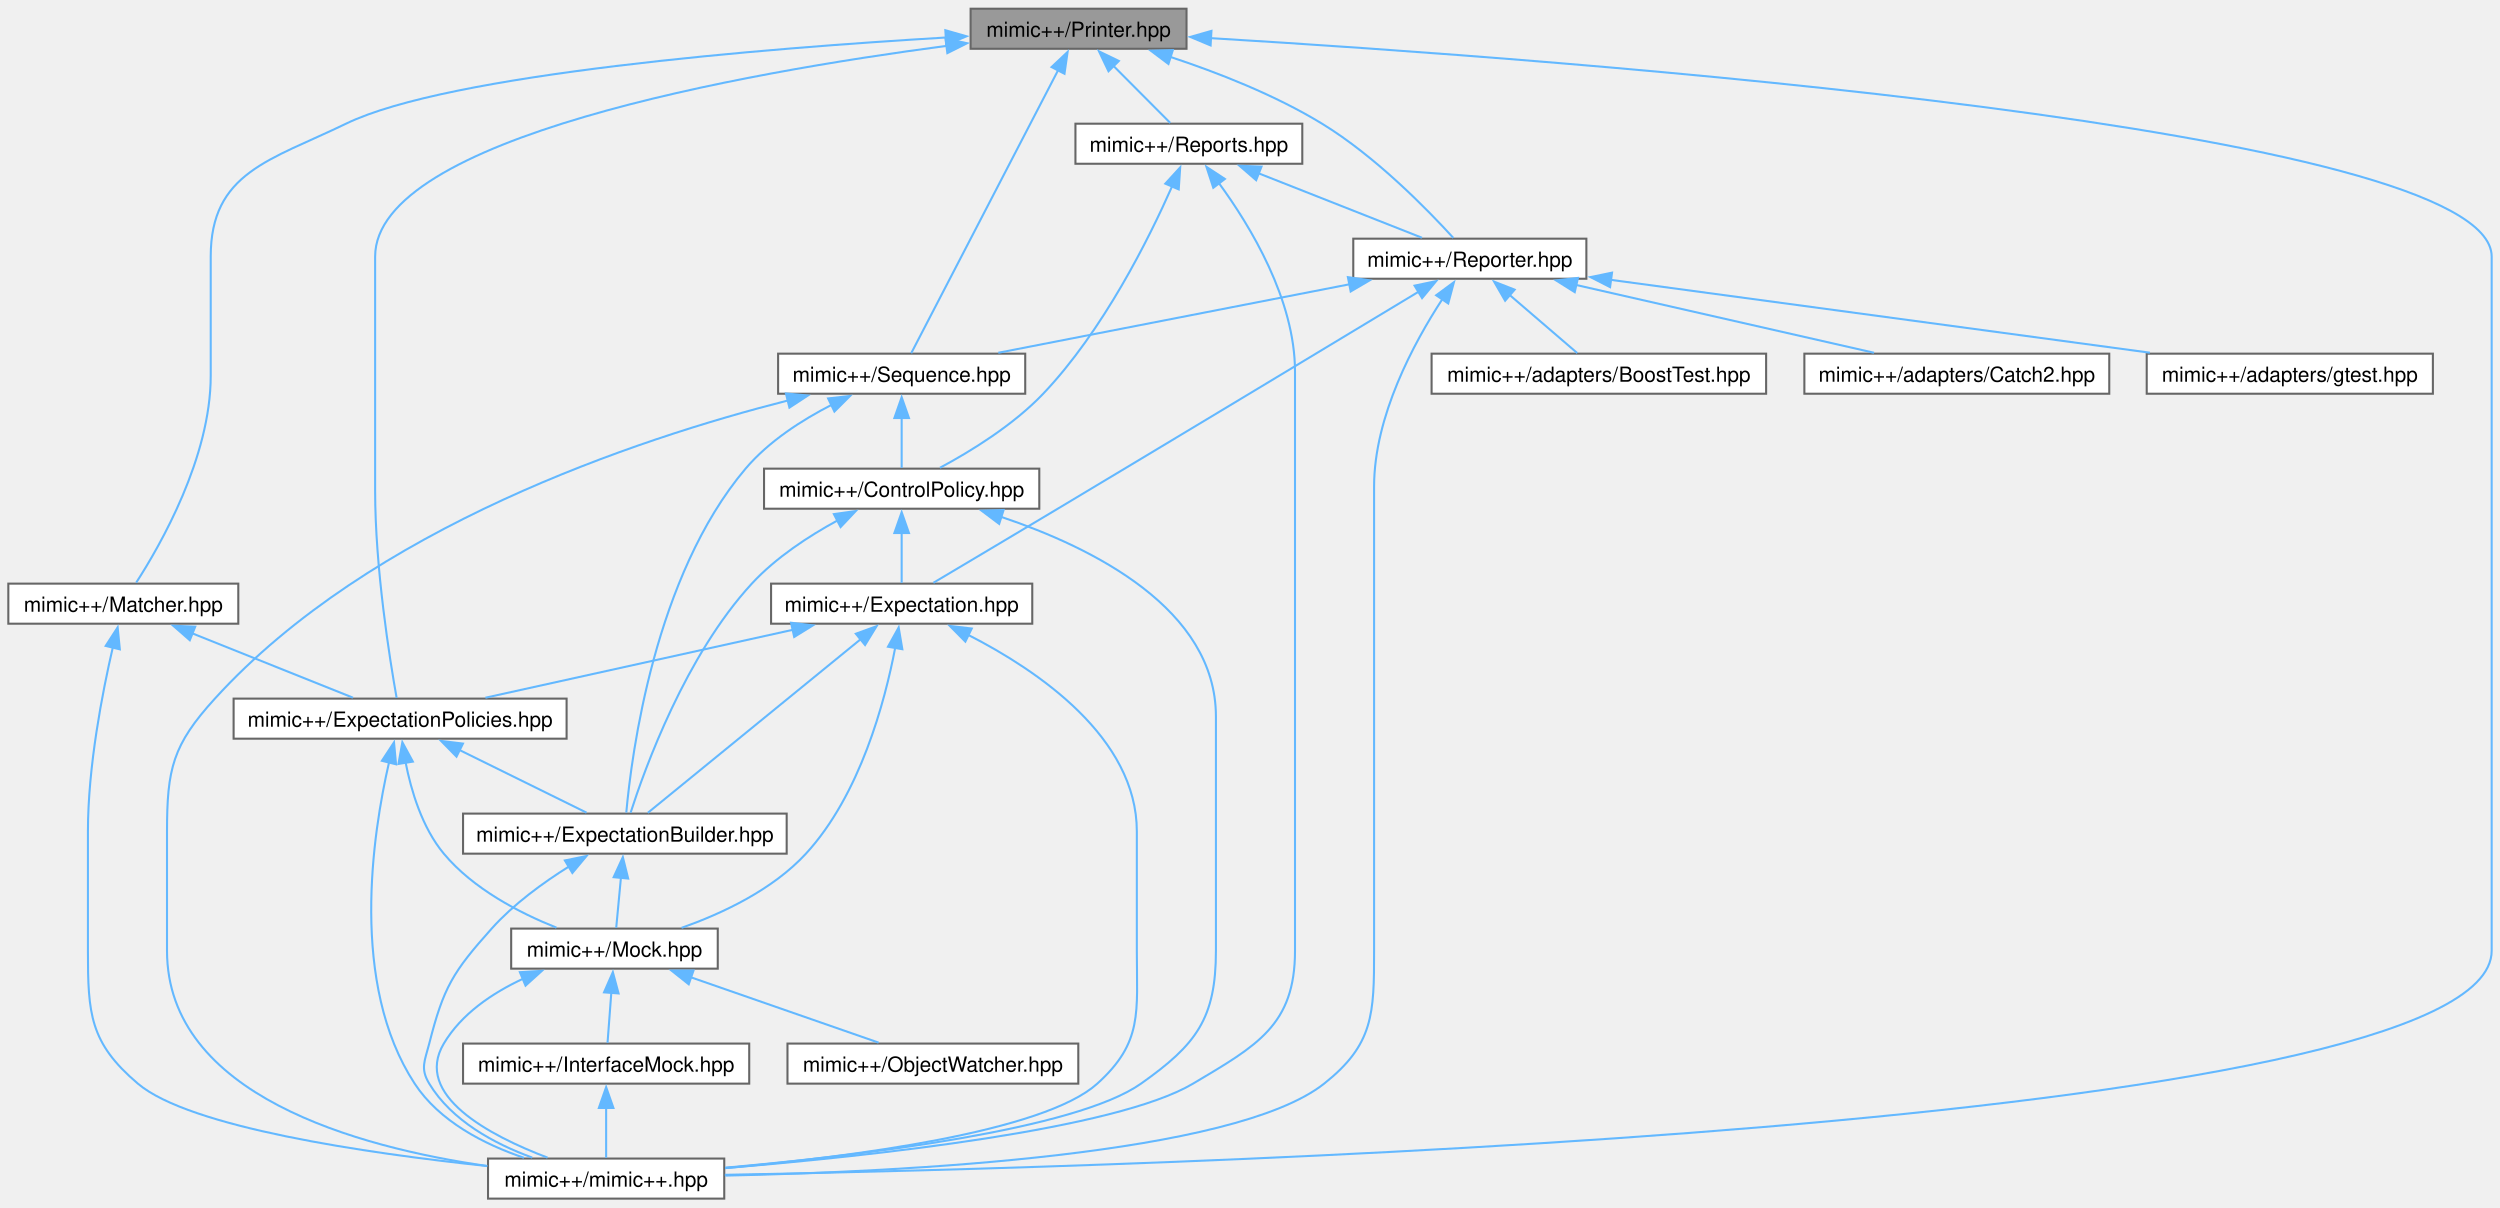
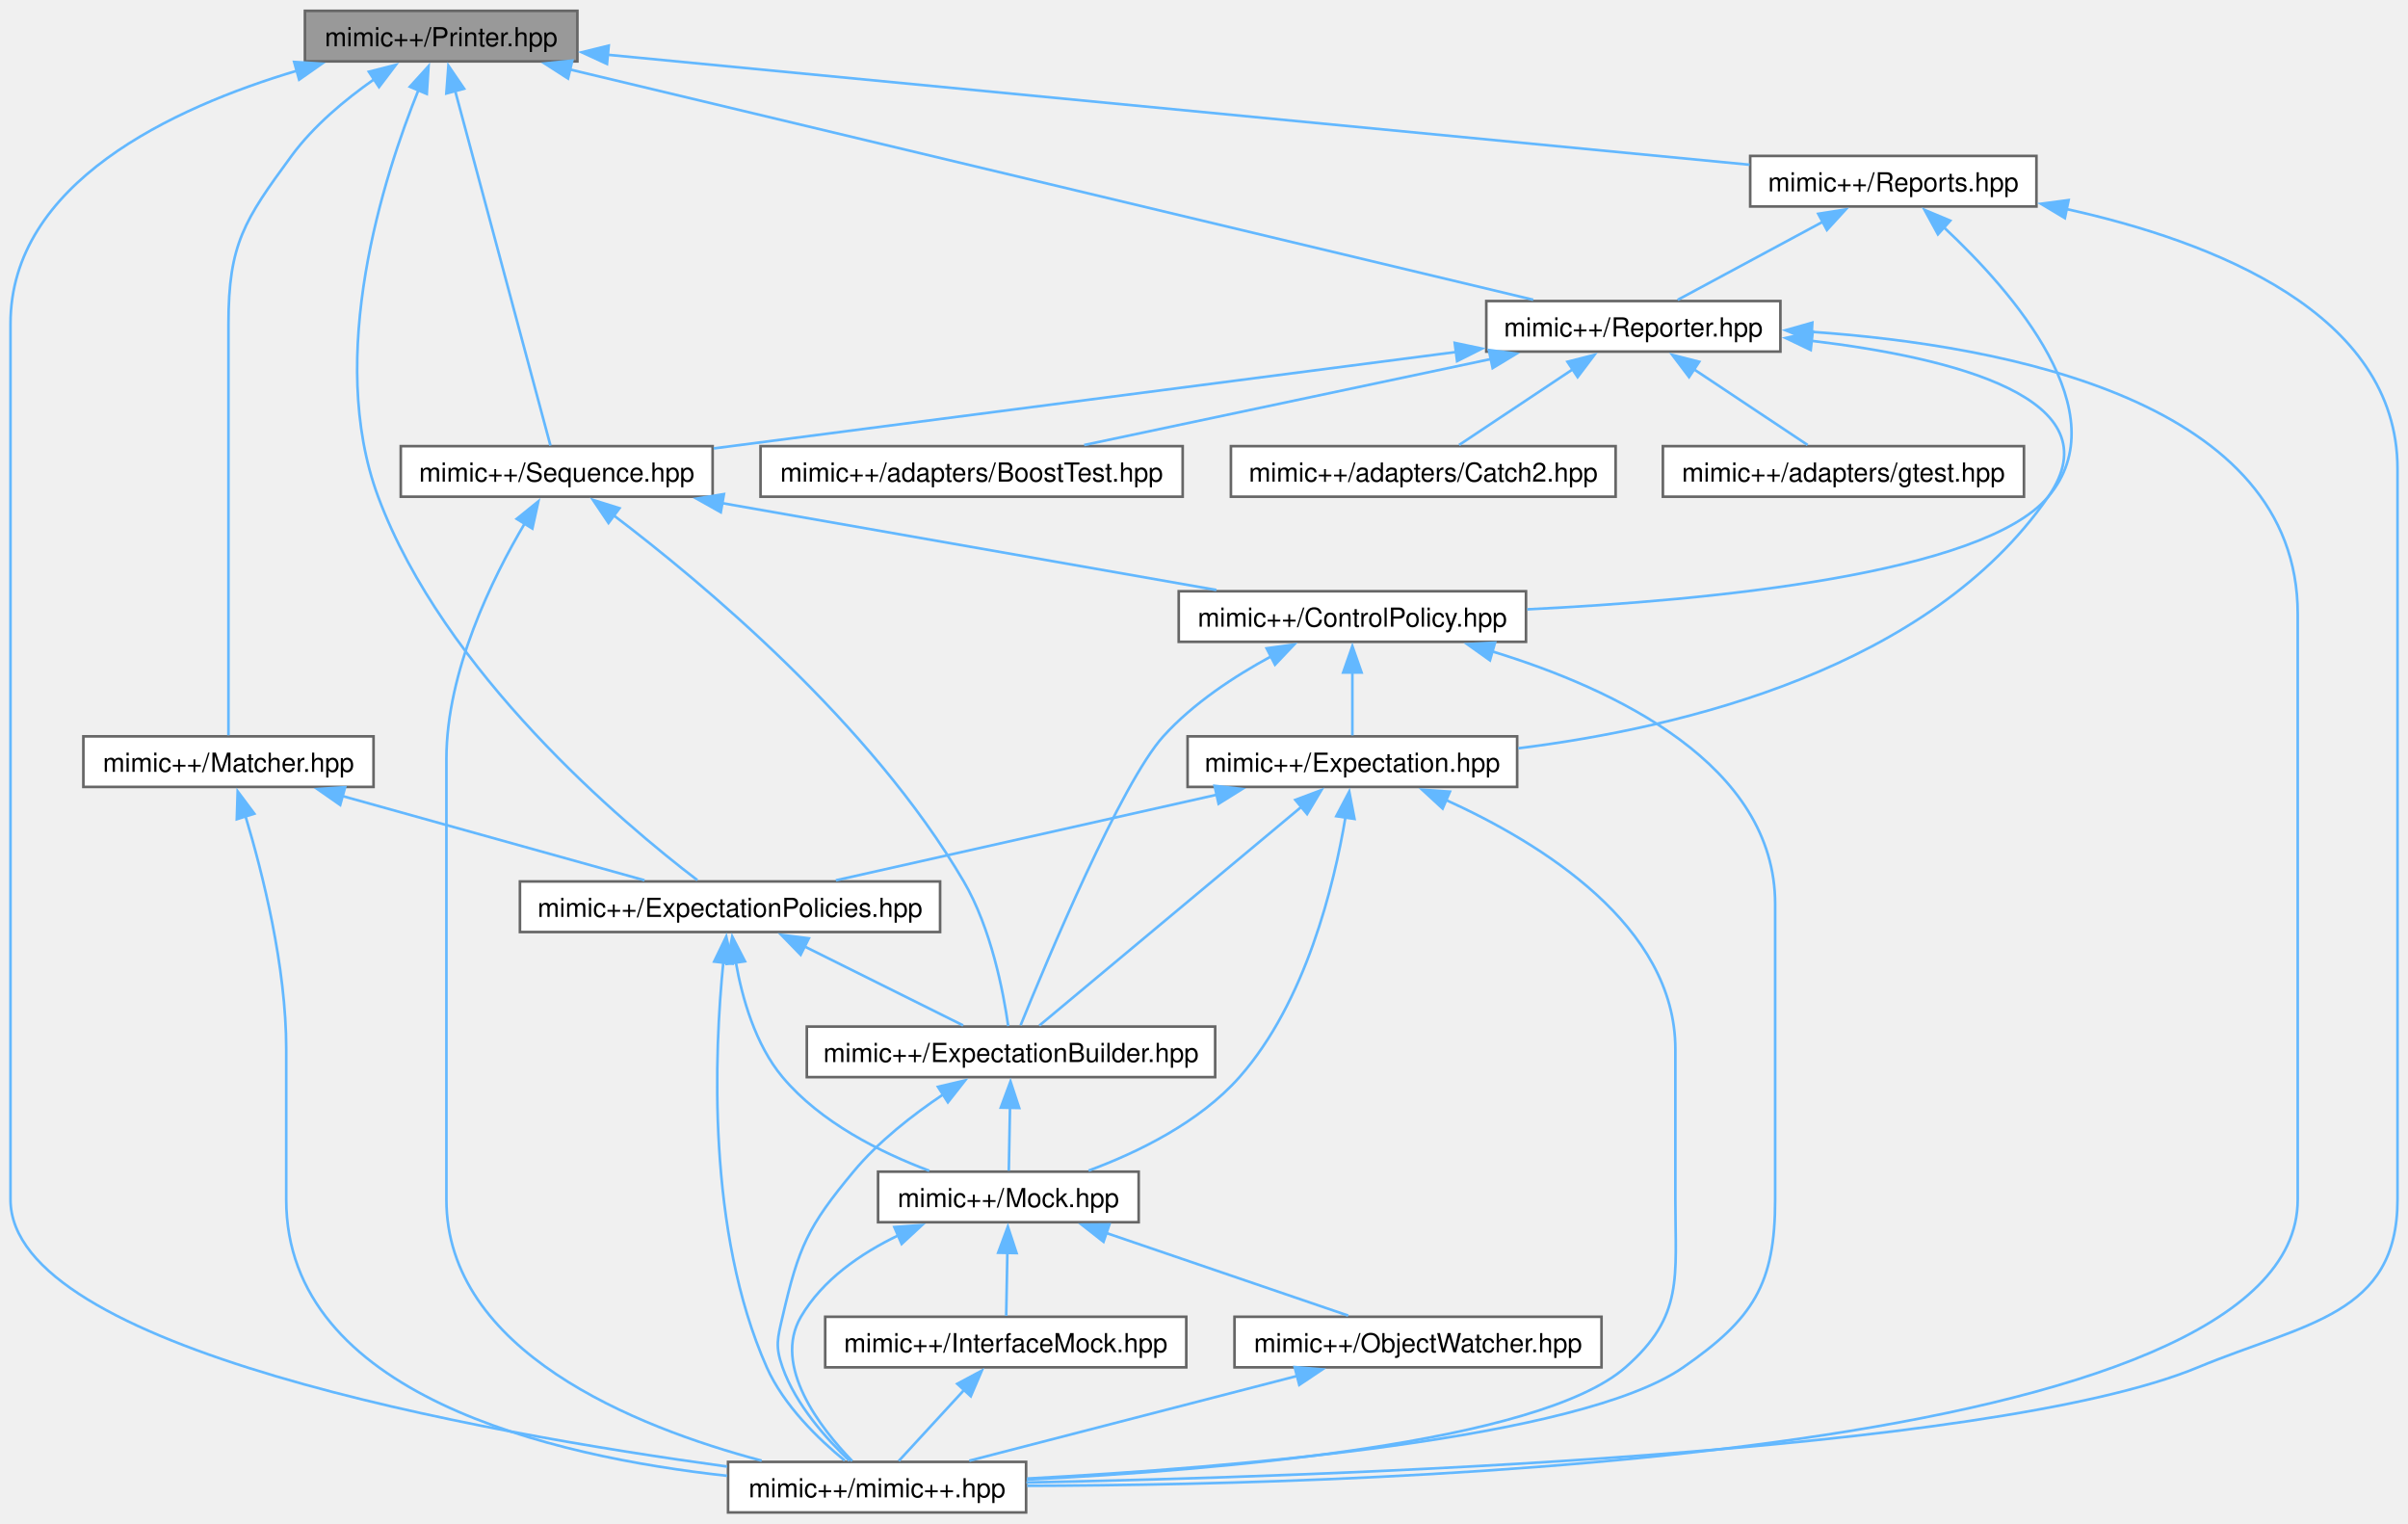
- <svg xmlns="http://www.w3.org/2000/svg" xmlns:xlink="http://www.w3.org/1999/xlink" width="1201pt" height="580pt" viewBox="0.00 0.00 1201.25 579.75">
+ <svg xmlns="http://www.w3.org/2000/svg" xmlns:xlink="http://www.w3.org/1999/xlink" width="917pt" height="580pt" viewBox="0.00 0.00 917.00 579.75">
  <g id="graph0" class="graph" transform="scale(1 1) rotate(0) translate(4 575.75)">
    <g id="Node000001" class="node">
      <g id="a_Node000001">
        <a xlink:title=" ">
-           <polygon fill="#999999" stroke="#666666" points="566.12,-571.75 462.38,-571.75 462.38,-552.5 566.12,-552.5 566.12,-571.75" />
-           <text text-anchor="middle" x="514.25" y="-558.25" font-family="Helvetica,sans-Serif" font-size="10.00">mimic++/Printer.hpp</text>
+           <polygon fill="#999999" stroke="#666666" points="215.88,-571.75 112.12,-571.75 112.12,-552.5 215.88,-552.5 215.88,-571.75" />
+           <text text-anchor="middle" x="164" y="-558.25" font-family="Helvetica,sans-Serif" font-size="10.00">mimic++/Printer.hpp</text>
        </a>
      </g>
    </g>
    <g id="Node000002" class="node">
      <g id="a_Node000002">
        <a xlink:href="../../d8/de5/_expectation_policies_8hpp.html" target="_top" xlink:title=" ">
-           <polygon fill="white" stroke="#666666" points="268.25,-240.25 108.25,-240.25 108.25,-221 268.25,-221 268.25,-240.25" />
-           <text text-anchor="middle" x="188.25" y="-226.75" font-family="Helvetica,sans-Serif" font-size="10.00">mimic++/ExpectationPolicies.hpp</text>
+           <polygon fill="white" stroke="#666666" points="354,-240.25 194,-240.25 194,-221 354,-221 354,-240.25" />
+           <text text-anchor="middle" x="274" y="-226.75" font-family="Helvetica,sans-Serif" font-size="10.00">mimic++/ExpectationPolicies.hpp</text>
        </a>
      </g>
    </g>
    <g id="edge1_Node000001_Node000002" class="edge">
      <g id="a_edge1_Node000001_Node000002">
        <a xlink:title=" ">
-           <path fill="none" stroke="#63b8ff" d="M450.94,-553.91C353.09,-540.97 176.25,-509.68 176.25,-452.62 176.25,-452.62 176.25,-452.62 176.25,-340.12 176.25,-302.98 183.28,-259.11 186.58,-240.59" />
-           <polygon fill="#63b8ff" stroke="#63b8ff" points="450.31,-557.35 460.68,-555.16 451.21,-550.41 450.31,-557.35" />
+           <path fill="none" stroke="#63b8ff" d="M155.37,-541.64C142.07,-508.69 120.07,-440.32 140,-386.75 164.95,-319.71 233.33,-262.31 261.56,-240.75" />
+           <polygon fill="#63b8ff" stroke="#63b8ff" points="152.08,-542.84 159.2,-550.69 158.53,-540.12 152.08,-542.84" />
        </a>
      </g>
    </g>
    <g id="Node000006" class="node">
      <g id="a_Node000006">
        <a xlink:href="../../d0/db9/mimic_09_09_8hpp.html" target="_top" xlink:title=" ">
-           <polygon fill="white" stroke="#666666" points="344,-19.25 230.5,-19.25 230.5,0 344,0 344,-19.25" />
-           <text text-anchor="middle" x="287.25" y="-5.75" font-family="Helvetica,sans-Serif" font-size="10.00">mimic++/mimic++.hpp</text>
-         </a>
-       </g>
-     </g>
-     <g id="edge36_Node000001_Node000006" class="edge">
-       <g id="a_edge36_Node000001_Node000006">
-         <a xlink:title=" ">
-           <path fill="none" stroke="#63b8ff" d="M577.83,-557.6C746.63,-547.41 1193.25,-514.59 1193.25,-452.62 1193.25,-452.62 1193.25,-452.62 1193.25,-119.12 1193.25,-33.23 543.02,-15 344.27,-11.43" />
-           <polygon fill="#63b8ff" stroke="#63b8ff" points="577.69,-554.11 567.91,-558.19 578.1,-561.09 577.69,-554.11" />
+           <polygon fill="white" stroke="#666666" points="386.75,-19.25 273.25,-19.25 273.25,0 386.75,0 386.75,-19.25" />
+           <text text-anchor="middle" x="330" y="-5.75" font-family="Helvetica,sans-Serif" font-size="10.00">mimic++/mimic++.hpp</text>
+         </a>
+       </g>
+     </g>
+     <g id="edge37_Node000001_Node000006" class="edge">
+       <g id="a_edge37_Node000001_Node000006">
+         <a xlink:title=" ">
+           <path fill="none" stroke="#63b8ff" d="M109.2,-548.99C61.52,-534.81 0,-506.15 0,-452.62 0,-452.62 0,-452.62 0,-119.12 0,-62.36 178.44,-30.41 272.9,-17.47" />
+           <polygon fill="#63b8ff" stroke="#63b8ff" points="108.02,-552.29 118.59,-551.63 109.92,-545.55 108.02,-552.29" />
        </a>
      </g>
    </g>
    <g id="Node000008" class="node">
      <g id="a_Node000008">
        <a xlink:href="../../dd/d50/_matcher_8hpp.html" target="_top" xlink:title=" ">
-           <polygon fill="white" stroke="#666666" points="110.5,-295.5 0,-295.5 0,-276.25 110.5,-276.25 110.5,-295.5" />
-           <text text-anchor="middle" x="55.25" y="-282" font-family="Helvetica,sans-Serif" font-size="10.00">mimic++/Matcher.hpp</text>
-         </a>
-       </g>
-     </g>
-     <g id="edge11_Node000001_Node000008" class="edge">
-       <g id="a_edge11_Node000001_Node000008">
-         <a xlink:title=" ">
-           <path fill="none" stroke="#63b8ff" d="M450.58,-557.92C363.32,-552.71 211.72,-540.48 162.25,-516.5 125.8,-498.83 97.25,-493.13 97.25,-452.62 97.25,-452.62 97.25,-452.62 97.25,-395.38 97.25,-356.19 73.13,-314.09 61.45,-295.99" />
-           <polygon fill="#63b8ff" stroke="#63b8ff" points="450.24,-561.41 460.42,-558.5 450.64,-554.42 450.24,-561.41" />
+           <polygon fill="white" stroke="#666666" points="138.25,-295.5 27.75,-295.5 27.75,-276.25 138.25,-276.25 138.25,-295.5" />
+           <text text-anchor="middle" x="83" y="-282" font-family="Helvetica,sans-Serif" font-size="10.00">mimic++/Matcher.hpp</text>
+         </a>
+       </g>
+     </g>
+     <g id="edge12_Node000001_Node000008" class="edge">
+       <g id="a_edge12_Node000001_Node000008">
+         <a xlink:title=" ">
+           <path fill="none" stroke="#63b8ff" d="M138.47,-545.69C127.56,-538.04 115.42,-527.98 107,-516.5 89.06,-492.05 83,-482.95 83,-452.62 83,-452.62 83,-452.62 83,-395.38 83,-358.45 83,-314.47 83,-295.88" />
+           <polygon fill="#63b8ff" stroke="#63b8ff" points="136.47,-548.56 146.74,-551.17 140.34,-542.73 136.47,-548.56" />
        </a>
      </g>
    </g>
    <g id="Node000009" class="node">
      <g id="a_Node000009">
        <a xlink:href="../../da/dd9/_reporter_8hpp.html" target="_top" xlink:title=" ">
-           <polygon fill="white" stroke="#666666" points="758.25,-461.25 646.25,-461.25 646.25,-442 758.25,-442 758.25,-461.25" />
-           <text text-anchor="middle" x="702.25" y="-447.75" font-family="Helvetica,sans-Serif" font-size="10.00">mimic++/Reporter.hpp</text>
-         </a>
-       </g>
-     </g>
-     <g id="edge14_Node000001_Node000009" class="edge">
-       <g id="a_edge14_Node000001_Node000009">
-         <a xlink:title=" ">
-           <path fill="none" stroke="#63b8ff" d="M558.24,-548.62C580.97,-541.12 608.61,-530.33 631.25,-516.5 657,-500.77 682.02,-475.12 694.34,-461.61" />
-           <polygon fill="#63b8ff" stroke="#63b8ff" points="557.43,-545.2 548.96,-551.57 559.55,-551.87 557.43,-545.2" />
+           <polygon fill="white" stroke="#666666" points="674,-461.25 562,-461.25 562,-442 674,-442 674,-461.25" />
+           <text text-anchor="middle" x="618" y="-447.75" font-family="Helvetica,sans-Serif" font-size="10.00">mimic++/Reporter.hpp</text>
+         </a>
+       </g>
+     </g>
+     <g id="edge15_Node000001_Node000009" class="edge">
+       <g id="a_edge15_Node000001_Node000009">
+         <a xlink:title=" ">
+           <path fill="none" stroke="#63b8ff" d="M213.04,-549.41C304.15,-527.63 497.72,-481.37 579.86,-461.74" />
+           <polygon fill="#63b8ff" stroke="#63b8ff" points="212.31,-545.98 203.4,-551.71 213.94,-552.79 212.31,-545.98" />
        </a>
      </g>
    </g>
    <g id="Node000011" class="node">
      <g id="a_Node000011">
        <a xlink:href="../../d8/de4/_sequence_8hpp.html" target="_top" xlink:title=" ">
-           <polygon fill="white" stroke="#666666" points="488.62,-406 369.88,-406 369.88,-386.75 488.62,-386.75 488.62,-406" />
-           <text text-anchor="middle" x="429.25" y="-392.5" font-family="Helvetica,sans-Serif" font-size="10.00">mimic++/Sequence.hpp</text>
-         </a>
-       </g>
-     </g>
-     <g id="edge35_Node000001_Node000011" class="edge">
-       <g id="a_edge35_Node000001_Node000011">
-         <a xlink:title=" ">
-           <path fill="none" stroke="#63b8ff" d="M504.51,-542.37C486.18,-507.05 447.19,-431.93 433.84,-406.22" />
-           <polygon fill="#63b8ff" stroke="#63b8ff" points="501.27,-543.71 508.98,-550.98 507.48,-540.49 501.27,-543.71" />
+           <polygon fill="white" stroke="#666666" points="267.38,-406 148.62,-406 148.62,-386.75 267.38,-386.75 267.38,-406" />
+           <text text-anchor="middle" x="208" y="-392.5" font-family="Helvetica,sans-Serif" font-size="10.00">mimic++/Sequence.hpp</text>
+         </a>
+       </g>
+     </g>
+     <g id="edge36_Node000001_Node000011" class="edge">
+       <g id="a_edge36_Node000001_Node000011">
+         <a xlink:title=" ">
+           <path fill="none" stroke="#63b8ff" d="M169.29,-541.44C178.88,-505.75 198.77,-431.71 205.62,-406.22" />
+           <polygon fill="#63b8ff" stroke="#63b8ff" points="165.97,-540.29 166.76,-550.86 172.73,-542.11 165.97,-540.29" />
        </a>
      </g>
    </g>
    <g id="Node000016" class="node">
      <g id="a_Node000016">
        <a xlink:href="../../d0/d3b/_reports_8hpp.html" target="_top" xlink:title=" ">
-           <polygon fill="white" stroke="#666666" points="621.75,-516.5 512.75,-516.5 512.75,-497.25 621.75,-497.25 621.75,-516.5" />
-           <text text-anchor="middle" x="567.25" y="-503" font-family="Helvetica,sans-Serif" font-size="10.00">mimic++/Reports.hpp</text>
-         </a>
-       </g>
-     </g>
-     <g id="edge31_Node000001_Node000016" class="edge">
-       <g id="a_edge31_Node000001_Node000016">
-         <a xlink:title=" ">
-           <path fill="none" stroke="#63b8ff" d="M530.97,-544.32C540.03,-535.23 550.85,-524.35 558.31,-516.86" />
-           <polygon fill="#63b8ff" stroke="#63b8ff" points="528.64,-541.7 524.07,-551.26 533.6,-546.64 528.64,-541.7" />
+           <polygon fill="white" stroke="#666666" points="771.5,-516.5 662.5,-516.5 662.5,-497.25 771.5,-497.25 771.5,-516.5" />
+           <text text-anchor="middle" x="717" y="-503" font-family="Helvetica,sans-Serif" font-size="10.00">mimic++/Reports.hpp</text>
+         </a>
+       </g>
+     </g>
+     <g id="edge32_Node000001_Node000016" class="edge">
+       <g id="a_edge32_Node000001_Node000016">
+         <a xlink:title=" ">
+           <path fill="none" stroke="#63b8ff" d="M227.2,-555.04C336.52,-544.51 559.11,-523.08 662.26,-513.15" />
+           <polygon fill="#63b8ff" stroke="#63b8ff" points="227.15,-551.53 217.53,-555.97 227.82,-558.5 227.15,-551.53" />
        </a>
      </g>
    </g>
    <g id="Node000003" class="node">
      <g id="a_Node000003">
        <a xlink:href="../../d2/d4f/_expectation_builder_8hpp.html" target="_top" xlink:title=" ">
-           <polygon fill="white" stroke="#666666" points="374,-185 218.5,-185 218.5,-165.75 374,-165.75 374,-185" />
-           <text text-anchor="middle" x="296.25" y="-171.5" font-family="Helvetica,sans-Serif" font-size="10.00">mimic++/ExpectationBuilder.hpp</text>
+           <polygon fill="white" stroke="#666666" points="458.75,-185 303.25,-185 303.25,-165.75 458.75,-165.75 458.75,-185" />
+           <text text-anchor="middle" x="381" y="-171.5" font-family="Helvetica,sans-Serif" font-size="10.00">mimic++/ExpectationBuilder.hpp</text>
        </a>
      </g>
    </g>
    <g id="edge2_Node000002_Node000003" class="edge">
      <g id="a_edge2_Node000002_Node000003">
        <a xlink:title=" ">
-           <path fill="none" stroke="#63b8ff" d="M216.64,-215.62C236,-206.08 261.05,-193.73 277.84,-185.45" />
-           <polygon fill="#63b8ff" stroke="#63b8ff" points="215.35,-212.36 207.93,-219.92 218.45,-218.64 215.35,-212.36" />
+           <path fill="none" stroke="#63b8ff" d="M302.4,-215.49C321.53,-205.97 346.21,-193.69 362.76,-185.45" />
+           <polygon fill="#63b8ff" stroke="#63b8ff" points="300.9,-212.33 293.51,-219.92 304.02,-218.6 300.9,-212.33" />
        </a>
      </g>
    </g>
    <g id="Node000004" class="node">
      <g id="a_Node000004">
        <a xlink:href="../../d5/dc5/_mock_8hpp.html" target="_top" xlink:title=" ">
-           <polygon fill="white" stroke="#666666" points="340.88,-129.75 241.62,-129.75 241.62,-110.5 340.88,-110.5 340.88,-129.75" />
-           <text text-anchor="middle" x="291.25" y="-116.25" font-family="Helvetica,sans-Serif" font-size="10.00">mimic++/Mock.hpp</text>
-         </a>
-       </g>
-     </g>
-     <g id="edge9_Node000002_Node000004" class="edge">
-       <g id="a_edge9_Node000002_Node000004">
-         <a xlink:title=" ">
-           <path fill="none" stroke="#63b8ff" d="M190.87,-209.7C193.53,-196.06 198.83,-178.24 209.25,-165.75 223.37,-148.82 245.63,-137.28 263.39,-130.19" />
-           <polygon fill="#63b8ff" stroke="#63b8ff" points="187.46,-208.87 189.33,-219.29 194.37,-209.98 187.46,-208.87" />
-         </a>
-       </g>
-     </g>
-     <g id="edge10_Node000002_Node000006" class="edge">
-       <g id="a_edge10_Node000002_Node000006">
-         <a xlink:title=" ">
-           <path fill="none" stroke="#63b8ff" d="M182.97,-209.79C175,-175.23 163.92,-103.11 195.25,-55.25 207.11,-37.13 228.56,-26.15 247.77,-19.61" />
-           <polygon fill="#63b8ff" stroke="#63b8ff" points="179.51,-210.37 185.32,-219.24 186.3,-208.69 179.51,-210.37" />
+           <polygon fill="white" stroke="#666666" points="429.62,-129.75 330.38,-129.75 330.38,-110.5 429.62,-110.5 429.62,-129.75" />
+           <text text-anchor="middle" x="380" y="-116.25" font-family="Helvetica,sans-Serif" font-size="10.00">mimic++/Mock.hpp</text>
+         </a>
+       </g>
+     </g>
+     <g id="edge10_Node000002_Node000004" class="edge">
+       <g id="a_edge10_Node000002_Node000004">
+         <a xlink:title=" ">
+           <path fill="none" stroke="#63b8ff" d="M276.19,-209.65C278.59,-195.98 283.6,-178.16 294,-165.75 308.48,-148.48 331.37,-137.06 349.89,-130.1" />
+           <polygon fill="#63b8ff" stroke="#63b8ff" points="272.77,-208.87 274.85,-219.26 279.7,-209.84 272.77,-208.87" />
+         </a>
+       </g>
+     </g>
+     <g id="edge11_Node000002_Node000006" class="edge">
+       <g id="a_edge11_Node000002_Node000006">
+         <a xlink:title=" ">
+           <path fill="none" stroke="#63b8ff" d="M271.44,-209.37C268.07,-175.73 265.03,-106.95 288,-55.25 294.48,-40.67 307.79,-27.85 317.69,-19.74" />
+           <polygon fill="#63b8ff" stroke="#63b8ff" points="267.96,-209.74 272.56,-219.28 274.91,-208.95 267.96,-209.74" />
        </a>
      </g>
    </g>
    <g id="edge3_Node000003_Node000004" class="edge">
      <g id="a_edge3_Node000003_Node000004">
        <a xlink:title=" ">
-           <path fill="none" stroke="#63b8ff" d="M294.35,-154.13C293.57,-145.84 292.71,-136.67 292.09,-130.11" />
-           <polygon fill="#63b8ff" stroke="#63b8ff" points="290.86,-154.45 295.28,-164.07 297.83,-153.79 290.86,-154.45" />
-         </a>
-       </g>
-     </g>
-     <g id="edge8_Node000003_Node000006" class="edge">
-       <g id="a_edge8_Node000003_Node000006">
-         <a xlink:title=" ">
-           <path fill="none" stroke="#63b8ff" d="M269.29,-159.52C256.95,-151.79 242.76,-141.5 232.25,-129.75 213.62,-108.92 209.13,-101.58 202.25,-74.5 200.14,-66.21 197.82,-62.57 202.25,-55.25 213.03,-37.42 233.55,-26.36 251.72,-19.72" />
-           <polygon fill="#63b8ff" stroke="#63b8ff" points="267.43,-162.49 277.81,-164.61 271.02,-156.48 267.43,-162.49" />
+           <path fill="none" stroke="#63b8ff" d="M380.62,-154.13C380.46,-145.84 380.29,-136.67 380.17,-130.11" />
+           <polygon fill="#63b8ff" stroke="#63b8ff" points="377.12,-154.14 380.81,-164.07 384.12,-154 377.12,-154.14" />
+         </a>
+       </g>
+     </g>
+     <g id="edge9_Node000003_Node000006" class="edge">
+       <g id="a_edge9_Node000003_Node000006">
+         <a xlink:title=" ">
+           <path fill="none" stroke="#63b8ff" d="M355.2,-159.18C343.67,-151.45 330.56,-141.26 321,-129.75 303.54,-108.72 300.16,-101.13 294,-74.5 292.07,-66.16 291.15,-63.32 294,-55.25 299.04,-40.98 310.78,-27.93 319.5,-19.67" />
+           <polygon fill="#63b8ff" stroke="#63b8ff" points="353.2,-162.06 363.52,-164.49 356.97,-156.16 353.2,-162.06" />
        </a>
      </g>
    </g>
    <g id="Node000005" class="node">
      <g id="a_Node000005">
        <a xlink:href="../../d9/dc3/_interface_mock_8hpp.html" target="_top" xlink:title=" ">
-           <polygon fill="white" stroke="#666666" points="356,-74.5 218.5,-74.5 218.5,-55.25 356,-55.25 356,-74.5" />
-           <text text-anchor="middle" x="287.25" y="-61" font-family="Helvetica,sans-Serif" font-size="10.00">mimic++/InterfaceMock.hpp</text>
+           <polygon fill="white" stroke="#666666" points="447.75,-74.5 310.25,-74.5 310.25,-55.25 447.75,-55.25 447.75,-74.5" />
+           <text text-anchor="middle" x="379" y="-61" font-family="Helvetica,sans-Serif" font-size="10.00">mimic++/InterfaceMock.hpp</text>
        </a>
      </g>
    </g>
    <g id="edge4_Node000004_Node000005" class="edge">
      <g id="a_edge4_Node000004_Node000005">
        <a xlink:title=" ">
-           <path fill="none" stroke="#63b8ff" d="M289.73,-98.88C289.11,-90.59 288.42,-81.42 287.92,-74.86" />
-           <polygon fill="#63b8ff" stroke="#63b8ff" points="286.24,-99.11 290.48,-108.82 293.22,-98.59 286.24,-99.11" />
-         </a>
-       </g>
-     </g>
-     <g id="edge7_Node000004_Node000006" class="edge">
-       <g id="a_edge7_Node000004_Node000006">
-         <a xlink:title=" ">
-           <path fill="none" stroke="#63b8ff" d="M247.18,-105.58C232.49,-98.72 217.71,-88.74 209.25,-74.5 194.5,-49.67 231.16,-30.31 259.1,-19.69" />
-           <polygon fill="#63b8ff" stroke="#63b8ff" points="245.81,-108.8 256.38,-109.44 248.52,-102.34 245.81,-108.8" />
+           <path fill="none" stroke="#63b8ff" d="M379.62,-98.88C379.46,-90.59 379.29,-81.42 379.17,-74.86" />
+           <polygon fill="#63b8ff" stroke="#63b8ff" points="376.12,-98.89 379.81,-108.82 383.12,-98.75 376.12,-98.89" />
+         </a>
+       </g>
+     </g>
+     <g id="edge8_Node000004_Node000006" class="edge">
+       <g id="a_edge8_Node000004_Node000006">
+         <a xlink:title=" ">
+           <path fill="none" stroke="#63b8ff" d="M338.17,-105.54C323.79,-98.63 309.24,-88.62 301,-74.5 290.07,-55.78 308.36,-32.21 320.52,-19.59" />
+           <polygon fill="#63b8ff" stroke="#63b8ff" points="336.57,-108.66 347.14,-109.43 339.36,-102.23 336.57,-108.66" />
        </a>
      </g>
    </g>
    <g id="Node000007" class="node">
      <g id="a_Node000007">
        <a xlink:href="../../d5/d92/_object_watcher_8hpp.html" target="_top" xlink:title=" ">
-           <polygon fill="white" stroke="#666666" points="514.12,-74.5 374.38,-74.5 374.38,-55.25 514.12,-55.25 514.12,-74.5" />
-           <text text-anchor="middle" x="444.25" y="-61" font-family="Helvetica,sans-Serif" font-size="10.00">mimic++/ObjectWatcher.hpp</text>
+           <polygon fill="white" stroke="#666666" points="605.88,-74.5 466.12,-74.5 466.12,-55.25 605.88,-55.25 605.88,-74.5" />
+           <text text-anchor="middle" x="536" y="-61" font-family="Helvetica,sans-Serif" font-size="10.00">mimic++/ObjectWatcher.hpp</text>
        </a>
      </g>
    </g>
    <g id="edge6_Node000004_Node000007" class="edge">
      <g id="a_edge6_Node000004_Node000007">
        <a xlink:title=" ">
-           <path fill="none" stroke="#63b8ff" d="M327.72,-106.43C355.58,-96.74 393.29,-83.61 418.17,-74.95" />
-           <polygon fill="#63b8ff" stroke="#63b8ff" points="326.93,-103 318.63,-109.59 329.23,-109.61 326.93,-103" />
+           <path fill="none" stroke="#63b8ff" d="M417.19,-106.43C445.59,-96.74 484.04,-83.61 509.41,-74.95" />
+           <polygon fill="#63b8ff" stroke="#63b8ff" points="416.23,-103.06 407.9,-109.6 418.49,-109.68 416.23,-103.06" />
        </a>
      </g>
    </g>
    <g id="edge5_Node000005_Node000006" class="edge">
      <g id="a_edge5_Node000005_Node000006">
        <a xlink:title=" ">
-           <path fill="none" stroke="#63b8ff" d="M287.25,-43.63C287.25,-35.34 287.25,-26.17 287.25,-19.61" />
-           <polygon fill="#63b8ff" stroke="#63b8ff" points="283.75,-43.57 287.25,-53.57 290.75,-43.57 283.75,-43.57" />
-         </a>
-       </g>
-     </g>
-     <g id="edge12_Node000008_Node000002" class="edge">
-       <g id="a_edge12_Node000008_Node000002">
-         <a xlink:title=" ">
-           <path fill="none" stroke="#63b8ff" d="M88.25,-271.66C112.32,-262.02 144.33,-249.21 165.58,-240.7" />
-           <polygon fill="#63b8ff" stroke="#63b8ff" points="87.2,-268.31 79.22,-275.28 89.8,-274.81 87.2,-268.31" />
-         </a>
-       </g>
-     </g>
-     <g id="edge13_Node000008_Node000006" class="edge">
-       <g id="a_edge13_Node000008_Node000006">
-         <a xlink:title=" ">
-           <path fill="none" stroke="#63b8ff" d="M50.23,-264.96C45.21,-243.31 38.25,-207.61 38.25,-176.38 38.25,-176.38 38.25,-176.38 38.25,-119.12 38.25,-88.8 39.13,-74.87 62.25,-55.25 87.07,-34.19 171.97,-21.83 230.07,-15.64" />
-           <polygon fill="#63b8ff" stroke="#63b8ff" points="46.78,-265.58 52.53,-274.48 53.58,-263.93 46.78,-265.58" />
-         </a>
-       </g>
-     </g>
-     <g id="edge30_Node000009_Node000006" class="edge">
-       <g id="a_edge30_Node000009_Node000006">
-         <a xlink:title=" ">
-           <path fill="none" stroke="#63b8ff" d="M689,-432.12C675.41,-411.29 656.25,-375.93 656.25,-342.12 656.25,-342.12 656.25,-342.12 656.25,-119.12 656.25,-88.8 656.02,-74.08 632.25,-55.25 588.88,-20.89 430.82,-12.85 344.49,-11.06" />
-           <polygon fill="#63b8ff" stroke="#63b8ff" points="686.08,-434.06 694.61,-440.35 691.87,-430.12 686.08,-434.06" />
+           <path fill="none" stroke="#63b8ff" d="M363.28,-46.79C354.96,-37.75 345.09,-27.02 338.27,-19.61" />
+           <polygon fill="#63b8ff" stroke="#63b8ff" points="360.54,-48.98 369.88,-53.97 365.69,-44.24 360.54,-48.98" />
+         </a>
+       </g>
+     </g>
+     <g id="edge7_Node000007_Node000006" class="edge">
+       <g id="a_edge7_Node000007_Node000006">
+         <a xlink:title=" ">
+           <path fill="none" stroke="#63b8ff" d="M490.34,-52.07C452.55,-42.3 399.65,-28.63 365.12,-19.7" />
+           <polygon fill="#63b8ff" stroke="#63b8ff" points="489.03,-55.35 499.59,-54.46 490.78,-48.57 489.03,-55.35" />
+         </a>
+       </g>
+     </g>
+     <g id="edge13_Node000008_Node000002" class="edge">
+       <g id="a_edge13_Node000008_Node000002">
+         <a xlink:title=" ">
+           <path fill="none" stroke="#63b8ff" d="M126.24,-272.82C161.21,-263.07 209.69,-249.55 241.44,-240.7" />
+           <polygon fill="#63b8ff" stroke="#63b8ff" points="125.55,-269.38 116.86,-275.44 127.43,-276.12 125.55,-269.38" />
+         </a>
+       </g>
+     </g>
+     <g id="edge14_Node000008_Node000006" class="edge">
+       <g id="a_edge14_Node000008_Node000006">
+         <a xlink:title=" ">
+           <path fill="none" stroke="#63b8ff" d="M89.5,-265.06C95.99,-243.49 105,-207.87 105,-176.38 105,-176.38 105,-176.38 105,-119.12 105,-44.64 206.27,-21.26 272.93,-13.94" />
+           <polygon fill="#63b8ff" stroke="#63b8ff" points="86.18,-263.96 86.51,-274.55 92.85,-266.06 86.18,-263.96" />
+         </a>
+       </g>
+     </g>
+     <g id="edge31_Node000009_Node000006" class="edge">
+       <g id="a_edge31_Node000009_Node000006">
+         <a xlink:title=" ">
+           <path fill="none" stroke="#63b8ff" d="M685.71,-449.54C760.65,-444.33 871,-422.93 871,-342.12 871,-342.12 871,-342.12 871,-119.12 871,-21.24 526.2,-10.49 387.13,-10.14" />
+           <polygon fill="#63b8ff" stroke="#63b8ff" points="685.74,-446.03 675.97,-450.13 686.17,-453.02 685.74,-446.03" />
        </a>
      </g>
    </g>
    <g id="Node000010" class="node">
      <g id="a_Node000010">
        <a xlink:href="../../d5/d8a/_expectation_8hpp.html" target="_top" xlink:title=" ">
-           <polygon fill="white" stroke="#666666" points="492,-295.5 366.5,-295.5 366.5,-276.25 492,-276.25 492,-295.5" />
-           <text text-anchor="middle" x="429.25" y="-282" font-family="Helvetica,sans-Serif" font-size="10.00">mimic++/Expectation.hpp</text>
-         </a>
-       </g>
-     </g>
-     <g id="edge15_Node000009_Node000010" class="edge">
-       <g id="a_edge15_Node000009_Node000010">
-         <a xlink:title=" ">
-           <path fill="none" stroke="#63b8ff" d="M677.82,-435.88C640.47,-413.33 566.87,-368.97 504.25,-331.5 483.58,-319.13 459.65,-304.91 444.49,-295.91" />
-           <polygon fill="#63b8ff" stroke="#63b8ff" points="675.7,-438.68 686.07,-440.85 679.31,-432.69 675.7,-438.68" />
-         </a>
-       </g>
-     </g>
-     <g id="edge20_Node000009_Node000011" class="edge">
-       <g id="a_edge20_Node000009_Node000011">
-         <a xlink:title=" ">
-           <path fill="none" stroke="#63b8ff" d="M644.62,-439.38C594.34,-429.58 522.33,-415.53 475.68,-406.43" />
-           <polygon fill="#63b8ff" stroke="#63b8ff" points="643.66,-442.76 654.14,-441.24 645,-435.89 643.66,-442.76" />
+           <polygon fill="white" stroke="#666666" points="573.75,-295.5 448.25,-295.5 448.25,-276.25 573.75,-276.25 573.75,-295.5" />
+           <text text-anchor="middle" x="511" y="-282" font-family="Helvetica,sans-Serif" font-size="10.00">mimic++/Expectation.hpp</text>
+         </a>
+       </g>
+     </g>
+     <g id="edge16_Node000009_Node000010" class="edge">
+       <g id="a_edge16_Node000009_Node000010">
+         <a xlink:title=" ">
+           <path fill="none" stroke="#63b8ff" d="M685.81,-446.11C739.63,-439.69 801.89,-424.18 776,-386.75 730.83,-321.45 637.18,-298.79 574.2,-290.96" />
+           <polygon fill="#63b8ff" stroke="#63b8ff" points="685.55,-442.61 675.99,-447.18 686.31,-449.57 685.55,-442.61" />
+         </a>
+       </g>
+     </g>
+     <g id="edge21_Node000009_Node000011" class="edge">
+       <g id="a_edge21_Node000009_Node000011">
+         <a xlink:title=" ">
+           <path fill="none" stroke="#63b8ff" d="M550.62,-441.87C471.95,-431.66 343.04,-414.91 267.79,-405.14" />
+           <polygon fill="#63b8ff" stroke="#63b8ff" points="549.98,-445.32 560.35,-443.14 550.88,-438.38 549.98,-445.32" />
        </a>
      </g>
    </g>
    <g id="Node000013" class="node">
      <g id="a_Node000013">
        <a xlink:href="../../d9/d42/_boost_test_8hpp.html" target="_top" xlink:title=" ">
-           <polygon fill="white" stroke="#666666" points="844.62,-406 683.88,-406 683.88,-386.75 844.62,-386.75 844.62,-406" />
-           <text text-anchor="middle" x="764.25" y="-392.5" font-family="Helvetica,sans-Serif" font-size="10.00">mimic++/adapters/BoostTest.hpp</text>
-         </a>
-       </g>
-     </g>
-     <g id="edge27_Node000009_Node000013" class="edge">
-       <g id="a_edge27_Node000009_Node000013">
-         <a xlink:title=" ">
-           <path fill="none" stroke="#63b8ff" d="M721.45,-434.14C732.15,-424.94 745.06,-413.85 753.89,-406.27" />
-           <polygon fill="#63b8ff" stroke="#63b8ff" points="719.22,-431.44 713.92,-440.61 723.78,-436.75 719.22,-431.44" />
+           <polygon fill="white" stroke="#666666" points="446.38,-406 285.62,-406 285.62,-386.75 446.38,-386.75 446.38,-406" />
+           <text text-anchor="middle" x="366" y="-392.5" font-family="Helvetica,sans-Serif" font-size="10.00">mimic++/adapters/BoostTest.hpp</text>
+         </a>
+       </g>
+     </g>
+     <g id="edge28_Node000009_Node000013" class="edge">
+       <g id="a_edge28_Node000009_Node000013">
+         <a xlink:title=" ">
+           <path fill="none" stroke="#63b8ff" d="M563.92,-439.2C517.55,-429.4 451.65,-415.47 408.86,-406.43" />
+           <polygon fill="#63b8ff" stroke="#63b8ff" points="562.98,-442.58 573.49,-441.22 564.42,-435.73 562.98,-442.58" />
        </a>
      </g>
    </g>
    <g id="Node000014" class="node">
      <g id="a_Node000014">
        <a xlink:href="../../d3/d04/_catch2_8hpp.html" target="_top" xlink:title=" ">
-           <polygon fill="white" stroke="#666666" points="1009.5,-406 863,-406 863,-386.75 1009.5,-386.75 1009.5,-406" />
-           <text text-anchor="middle" x="936.25" y="-392.5" font-family="Helvetica,sans-Serif" font-size="10.00">mimic++/adapters/Catch2.hpp</text>
-         </a>
-       </g>
-     </g>
-     <g id="edge28_Node000009_Node000014" class="edge">
-       <g id="a_edge28_Node000009_Node000014">
-         <a xlink:title=" ">
-           <path fill="none" stroke="#63b8ff" d="M753.29,-439.01C796.3,-429.22 856.97,-415.42 896.45,-406.43" />
-           <polygon fill="#63b8ff" stroke="#63b8ff" points="752.66,-435.56 743.69,-441.2 754.21,-442.39 752.66,-435.56" />
+           <polygon fill="white" stroke="#666666" points="611.25,-406 464.75,-406 464.75,-386.75 611.25,-386.75 611.25,-406" />
+           <text text-anchor="middle" x="538" y="-392.5" font-family="Helvetica,sans-Serif" font-size="10.00">mimic++/adapters/Catch2.hpp</text>
+         </a>
+       </g>
+     </g>
+     <g id="edge29_Node000009_Node000014" class="edge">
+       <g id="a_edge29_Node000009_Node000014">
+         <a xlink:title=" ">
+           <path fill="none" stroke="#63b8ff" d="M594.95,-435.28C580.93,-425.95 563.5,-414.35 551.64,-406.45" />
+           <polygon fill="#63b8ff" stroke="#63b8ff" points="592.91,-438.13 603.17,-440.75 596.78,-432.3 592.91,-438.13" />
        </a>
      </g>
    </g>
    <g id="Node000015" class="node">
      <g id="a_Node000015">
        <a xlink:href="../../d5/db1/gtest_8hpp.html" target="_top" xlink:title=" ">
-           <polygon fill="white" stroke="#666666" points="1165,-406 1027.5,-406 1027.5,-386.75 1165,-386.75 1165,-406" />
-           <text text-anchor="middle" x="1096.25" y="-392.5" font-family="Helvetica,sans-Serif" font-size="10.00">mimic++/adapters/gtest.hpp</text>
-         </a>
-       </g>
-     </g>
-     <g id="edge29_Node000009_Node000015" class="edge">
-       <g id="a_edge29_Node000009_Node000015">
-         <a xlink:title=" ">
-           <path fill="none" stroke="#63b8ff" d="M769.96,-441.47C842.44,-431.68 956.73,-416.23 1029.02,-406.46" />
-           <polygon fill="#63b8ff" stroke="#63b8ff" points="769.64,-437.98 760.2,-442.79 770.58,-444.92 769.64,-437.98" />
-         </a>
-       </g>
-     </g>
-     <g id="edge17_Node000010_Node000002" class="edge">
-       <g id="a_edge17_Node000010_Node000002">
-         <a xlink:title=" ">
-           <path fill="none" stroke="#63b8ff" d="M376.97,-273.32C332.65,-263.53 269.99,-249.69 229.24,-240.68" />
-           <polygon fill="#63b8ff" stroke="#63b8ff" points="376.1,-276.71 386.62,-275.45 377.61,-269.88 376.1,-276.71" />
-         </a>
-       </g>
-     </g>
-     <g id="edge16_Node000010_Node000003" class="edge">
-       <g id="a_edge16_Node000010_Node000003">
-         <a xlink:title=" ">
-           <path fill="none" stroke="#63b8ff" d="M409.73,-268.95C381.39,-245.84 329.82,-203.76 307.28,-185.38" />
-           <polygon fill="#63b8ff" stroke="#63b8ff" points="407.23,-271.43 417.19,-275.04 411.66,-266.01 407.23,-271.43" />
-         </a>
-       </g>
-     </g>
-     <g id="edge18_Node000010_Node000004" class="edge">
-       <g id="a_edge18_Node000010_Node000004">
-         <a xlink:title=" ">
-           <path fill="none" stroke="#63b8ff" d="M426.13,-264.62C421.19,-238.79 409.32,-194.08 383.25,-165.75 367.26,-148.38 343.06,-137.01 323.48,-130.1" />
-           <polygon fill="#63b8ff" stroke="#63b8ff" points="422.67,-265.18 427.81,-274.44 429.57,-263.99 422.67,-265.18" />
-         </a>
-       </g>
-     </g>
-     <g id="edge19_Node000010_Node000006" class="edge">
-       <g id="a_edge19_Node000010_Node000006">
-         <a xlink:title=" ">
-           <path fill="none" stroke="#63b8ff" d="M461.31,-270.82C494.72,-253.75 542.25,-221.53 542.25,-176.38 542.25,-176.38 542.25,-176.38 542.25,-119.12 542.25,-89.51 545.24,-75.1 523.25,-55.25 497.52,-32.02 405.68,-20.15 344.44,-14.67" />
-           <polygon fill="#63b8ff" stroke="#63b8ff" points="459.85,-267.64 452.4,-275.17 462.92,-273.93 459.85,-267.64" />
-         </a>
-       </g>
-     </g>
-     <g id="edge25_Node000011_Node000003" class="edge">
-       <g id="a_edge25_Node000011_Node000003">
-         <a xlink:title=" ">
-           <path fill="none" stroke="#63b8ff" d="M395.72,-381.48C381.35,-374.13 365.36,-363.87 354.25,-350.75 310.54,-299.13 299.45,-213.42 296.93,-185.48" />
-           <polygon fill="#63b8ff" stroke="#63b8ff" points="393.91,-384.49 404.44,-385.67 396.94,-378.18 393.91,-384.49" />
-         </a>
-       </g>
-     </g>
-     <g id="edge26_Node000011_Node000006" class="edge">
-       <g id="a_edge26_Node000011_Node000006">
-         <a xlink:title=" ">
-           <path fill="none" stroke="#63b8ff" d="M374.49,-383.48C301.88,-364.99 174.19,-322.57 99.25,-240.25 78.94,-217.94 76.25,-206.55 76.25,-176.38 76.25,-176.38 76.25,-176.38 76.25,-119.12 76.25,-49.72 167.66,-24.67 230.15,-15.66" />
-           <polygon fill="#63b8ff" stroke="#63b8ff" points="373.64,-386.88 384.19,-385.89 375.32,-380.08 373.64,-386.88" />
+           <polygon fill="white" stroke="#666666" points="766.75,-406 629.25,-406 629.25,-386.75 766.75,-386.75 766.75,-406" />
+           <text text-anchor="middle" x="698" y="-392.5" font-family="Helvetica,sans-Serif" font-size="10.00">mimic++/adapters/gtest.hpp</text>
+         </a>
+       </g>
+     </g>
+     <g id="edge30_Node000009_Node000015" class="edge">
+       <g id="a_edge30_Node000009_Node000015">
+         <a xlink:title=" ">
+           <path fill="none" stroke="#63b8ff" d="M641.05,-435.28C655.07,-425.95 672.5,-414.35 684.36,-406.45" />
+           <polygon fill="#63b8ff" stroke="#63b8ff" points="639.22,-432.3 632.83,-440.75 643.09,-438.13 639.22,-432.3" />
+         </a>
+       </g>
+     </g>
+     <g id="edge18_Node000010_Node000002" class="edge">
+       <g id="a_edge18_Node000010_Node000002">
+         <a xlink:title=" ">
+           <path fill="none" stroke="#63b8ff" d="M459.31,-273.26C415.75,-263.47 354.3,-249.67 314.31,-240.68" />
+           <polygon fill="#63b8ff" stroke="#63b8ff" points="458.53,-276.67 469.05,-275.45 460.06,-269.84 458.53,-276.67" />
+         </a>
+       </g>
+     </g>
+     <g id="edge17_Node000010_Node000003" class="edge">
+       <g id="a_edge17_Node000010_Node000003">
+         <a xlink:title=" ">
+           <path fill="none" stroke="#63b8ff" d="M491.55,-268.64C463.79,-245.47 413.72,-203.68 391.79,-185.38" />
+           <polygon fill="#63b8ff" stroke="#63b8ff" points="489.28,-271.31 499.2,-275.03 493.76,-265.93 489.28,-271.31" />
+         </a>
+       </g>
+     </g>
+     <g id="edge19_Node000010_Node000004" class="edge">
+       <g id="a_edge19_Node000010_Node000004">
+         <a xlink:title=" ">
+           <path fill="none" stroke="#63b8ff" d="M508.37,-264.71C504.06,-238.97 493.29,-194.36 468,-165.75 452.8,-148.55 429.4,-137.13 410.55,-130.15" />
+           <polygon fill="#63b8ff" stroke="#63b8ff" points="504.88,-265.1 509.81,-274.47 511.81,-264.07 504.88,-265.1" />
+         </a>
+       </g>
+     </g>
+     <g id="edge20_Node000010_Node000006" class="edge">
+       <g id="a_edge20_Node000010_Node000006">
+         <a xlink:title=" ">
+           <path fill="none" stroke="#63b8ff" d="M546.45,-271.36C582.78,-254.92 634,-223.41 634,-176.38 634,-176.38 634,-176.38 634,-119.12 634,-89.51 637.3,-74.75 615,-55.25 581.92,-26.32 460.25,-16.08 387.01,-12.51" />
+           <polygon fill="#63b8ff" stroke="#63b8ff" points="545.37,-268.01 537.58,-275.19 548.15,-274.44 545.37,-268.01" />
+         </a>
+       </g>
+     </g>
+     <g id="edge26_Node000011_Node000003" class="edge">
+       <g id="a_edge26_Node000011_Node000003">
+         <a xlink:title=" ">
+           <path fill="none" stroke="#63b8ff" d="M229.57,-379.75C263.12,-354.3 327.63,-300.65 363,-240.25 373.48,-222.36 378.12,-198.05 379.95,-185.19" />
+           <polygon fill="#63b8ff" stroke="#63b8ff" points="227.73,-376.75 221.81,-385.53 231.91,-382.36 227.73,-376.75" />
+         </a>
+       </g>
+     </g>
+     <g id="edge27_Node000011_Node000006" class="edge">
+       <g id="a_edge27_Node000011_Node000006">
+         <a xlink:title=" ">
+           <path fill="none" stroke="#63b8ff" d="M195.9,-376.7C183.49,-355.73 166,-320.24 166,-286.88 166,-286.88 166,-286.88 166,-119.12 166,-61.43 237.47,-32.63 286.05,-19.71" />
+           <polygon fill="#63b8ff" stroke="#63b8ff" points="192.77,-378.31 201.01,-384.97 198.73,-374.63 192.77,-378.31" />
        </a>
      </g>
    </g>
    <g id="Node000012" class="node">
      <g id="a_Node000012">
        <a xlink:href="../../d6/d17/_control_policy_8hpp.html" target="_top" xlink:title=" ">
-           <polygon fill="white" stroke="#666666" points="495.38,-350.75 363.12,-350.75 363.12,-331.5 495.38,-331.5 495.38,-350.75" />
-           <text text-anchor="middle" x="429.25" y="-337.25" font-family="Helvetica,sans-Serif" font-size="10.00">mimic++/ControlPolicy.hpp</text>
-         </a>
-       </g>
-     </g>
-     <g id="edge21_Node000011_Node000012" class="edge">
-       <g id="a_edge21_Node000011_Node000012">
-         <a xlink:title=" ">
-           <path fill="none" stroke="#63b8ff" d="M429.25,-375.13C429.25,-366.84 429.25,-357.67 429.25,-351.11" />
-           <polygon fill="#63b8ff" stroke="#63b8ff" points="425.75,-375.07 429.25,-385.07 432.75,-375.07 425.75,-375.07" />
-         </a>
-       </g>
-     </g>
-     <g id="edge23_Node000012_Node000003" class="edge">
-       <g id="a_edge23_Node000012_Node000003">
-         <a xlink:title=" ">
-           <path fill="none" stroke="#63b8ff" d="M398.41,-325.85C384.55,-318.3 368.77,-308 357.25,-295.5 325.44,-260.99 305.85,-206.77 299,-185.43" />
-           <polygon fill="#63b8ff" stroke="#63b8ff" points="396.69,-328.9 407.19,-330.38 399.91,-322.68 396.69,-328.9" />
-         </a>
-       </g>
-     </g>
-     <g id="edge24_Node000012_Node000006" class="edge">
-       <g id="a_edge24_Node000012_Node000006">
-         <a xlink:title=" ">
-           <path fill="none" stroke="#63b8ff" d="M477.07,-327.57C521.31,-312.72 580.25,-283.26 580.25,-231.62 580.25,-231.62 580.25,-231.62 580.25,-119.12 580.25,-86.54 570.87,-74.04 544.25,-55.25 512.85,-33.08 410.09,-20.69 344.42,-14.86" />
-           <polygon fill="#63b8ff" stroke="#63b8ff" points="476.1,-324.21 467.63,-330.57 478.22,-330.88 476.1,-324.21" />
-         </a>
-       </g>
-     </g>
-     <g id="edge22_Node000012_Node000010" class="edge">
-       <g id="a_edge22_Node000012_Node000010">
-         <a xlink:title=" ">
-           <path fill="none" stroke="#63b8ff" d="M429.25,-319.88C429.25,-311.59 429.25,-302.42 429.25,-295.86" />
-           <polygon fill="#63b8ff" stroke="#63b8ff" points="425.75,-319.82 429.25,-329.82 432.75,-319.82 425.75,-319.82" />
-         </a>
-       </g>
-     </g>
-     <g id="edge34_Node000016_Node000006" class="edge">
-       <g id="a_edge34_Node000016_Node000006">
-         <a xlink:title=" ">
-           <path fill="none" stroke="#63b8ff" d="M581.74,-487.87C596.82,-467.27 618.25,-431.92 618.25,-397.38 618.25,-397.38 618.25,-397.38 618.25,-119.12 618.25,-83.35 600,-73.54 569.25,-55.25 532.24,-33.23 415.57,-20.55 344.41,-14.67" />
-           <polygon fill="#63b8ff" stroke="#63b8ff" points="578.99,-485.7 575.69,-495.77 584.55,-489.95 578.99,-485.7" />
-         </a>
-       </g>
-     </g>
-     <g id="edge33_Node000016_Node000009" class="edge">
-       <g id="a_edge33_Node000016_Node000009">
-         <a xlink:title=" ">
-           <path fill="none" stroke="#63b8ff" d="M600.74,-492.66C625.18,-483.02 657.67,-470.21 679.24,-461.7" />
-           <polygon fill="#63b8ff" stroke="#63b8ff" points="599.58,-489.36 591.56,-496.29 602.15,-495.87 599.58,-489.36" />
-         </a>
-       </g>
-     </g>
-     <g id="edge32_Node000016_Node000012" class="edge">
-       <g id="a_edge32_Node000016_Node000012">
-         <a xlink:title=" ">
-           <path fill="none" stroke="#63b8ff" d="M559.24,-486.51C548.12,-461.35 526.09,-417.05 497.25,-386.75 482.84,-371.61 462.37,-359.06 447.65,-351.17" />
-           <polygon fill="#63b8ff" stroke="#63b8ff" points="555.93,-487.69 563.08,-495.5 562.37,-484.93 555.93,-487.69" />
+           <polygon fill="white" stroke="#666666" points="577.12,-350.75 444.88,-350.75 444.88,-331.5 577.12,-331.5 577.12,-350.75" />
+           <text text-anchor="middle" x="511" y="-337.25" font-family="Helvetica,sans-Serif" font-size="10.00">mimic++/ControlPolicy.hpp</text>
+         </a>
+       </g>
+     </g>
+     <g id="edge22_Node000011_Node000012" class="edge">
+       <g id="a_edge22_Node000011_Node000012">
+         <a xlink:title=" ">
+           <path fill="none" stroke="#63b8ff" d="M270.9,-384.32C326.66,-374.52 407.1,-360.38 459.22,-351.23" />
+           <polygon fill="#63b8ff" stroke="#63b8ff" points="270.48,-380.84 261.23,-386.02 271.69,-387.74 270.48,-380.84" />
+         </a>
+       </g>
+     </g>
+     <g id="edge24_Node000012_Node000003" class="edge">
+       <g id="a_edge24_Node000012_Node000003">
+         <a xlink:title=" ">
+           <path fill="none" stroke="#63b8ff" d="M480.05,-325.95C466.16,-318.43 450.39,-308.11 439,-295.5 422.97,-277.75 394.7,-210.2 384.66,-185.5" />
+           <polygon fill="#63b8ff" stroke="#63b8ff" points="478.35,-329.02 488.84,-330.47 481.54,-322.79 478.35,-329.02" />
+         </a>
+       </g>
+     </g>
+     <g id="edge25_Node000012_Node000006" class="edge">
+       <g id="a_edge25_Node000012_Node000006">
+         <a xlink:title=" ">
+           <path fill="none" stroke="#63b8ff" d="M564.27,-327.84C611.15,-313.5 672,-284.67 672,-231.62 672,-231.62 672,-231.62 672,-119.12 672,-86.75 663.59,-73.71 637,-55.25 597.63,-27.91 464.58,-17.02 387.17,-12.91" />
+           <polygon fill="#63b8ff" stroke="#63b8ff" points="563.39,-324.45 554.75,-330.6 565.33,-331.18 563.39,-324.45" />
+         </a>
+       </g>
+     </g>
+     <g id="edge23_Node000012_Node000010" class="edge">
+       <g id="a_edge23_Node000012_Node000010">
+         <a xlink:title=" ">
+           <path fill="none" stroke="#63b8ff" d="M511,-319.88C511,-311.59 511,-302.42 511,-295.86" />
+           <polygon fill="#63b8ff" stroke="#63b8ff" points="507.5,-319.82 511,-329.82 514.5,-319.82 507.5,-319.82" />
+         </a>
+       </g>
+     </g>
+     <g id="edge35_Node000016_Node000006" class="edge">
+       <g id="a_edge35_Node000016_Node000006">
+         <a xlink:title=" ">
+           <path fill="none" stroke="#63b8ff" d="M783,-496.26C838.55,-484 909,-456.75 909,-397.38 909,-397.38 909,-397.38 909,-119.12 909,-75 873.75,-72.18 833,-55.25 753.66,-22.29 500.96,-13.64 386.86,-11.4" />
+           <polygon fill="#63b8ff" stroke="#63b8ff" points="782.33,-492.83 773.24,-498.28 783.75,-499.68 782.33,-492.83" />
+         </a>
+       </g>
+     </g>
+     <g id="edge34_Node000016_Node000009" class="edge">
+       <g id="a_edge34_Node000016_Node000009">
+         <a xlink:title=" ">
+           <path fill="none" stroke="#63b8ff" d="M690.48,-491.61C672.81,-482.11 650.12,-469.9 634.88,-461.7" />
+           <polygon fill="#63b8ff" stroke="#63b8ff" points="688.41,-494.47 698.87,-496.12 691.72,-488.31 688.41,-494.47" />
+         </a>
+       </g>
+     </g>
+     <g id="edge33_Node000016_Node000012" class="edge">
+       <g id="a_edge33_Node000016_Node000012">
+         <a xlink:title=" ">
+           <path fill="none" stroke="#63b8ff" d="M736.3,-489.28C762.45,-464.83 802.93,-418.59 776,-386.75 751.07,-357.27 647.62,-347.26 577.59,-343.86" />
+           <polygon fill="#63b8ff" stroke="#63b8ff" points="733.99,-486.65 728.91,-495.95 738.68,-491.85 733.99,-486.65" />
        </a>
      </g>
    </g>
  </g>
</svg>
